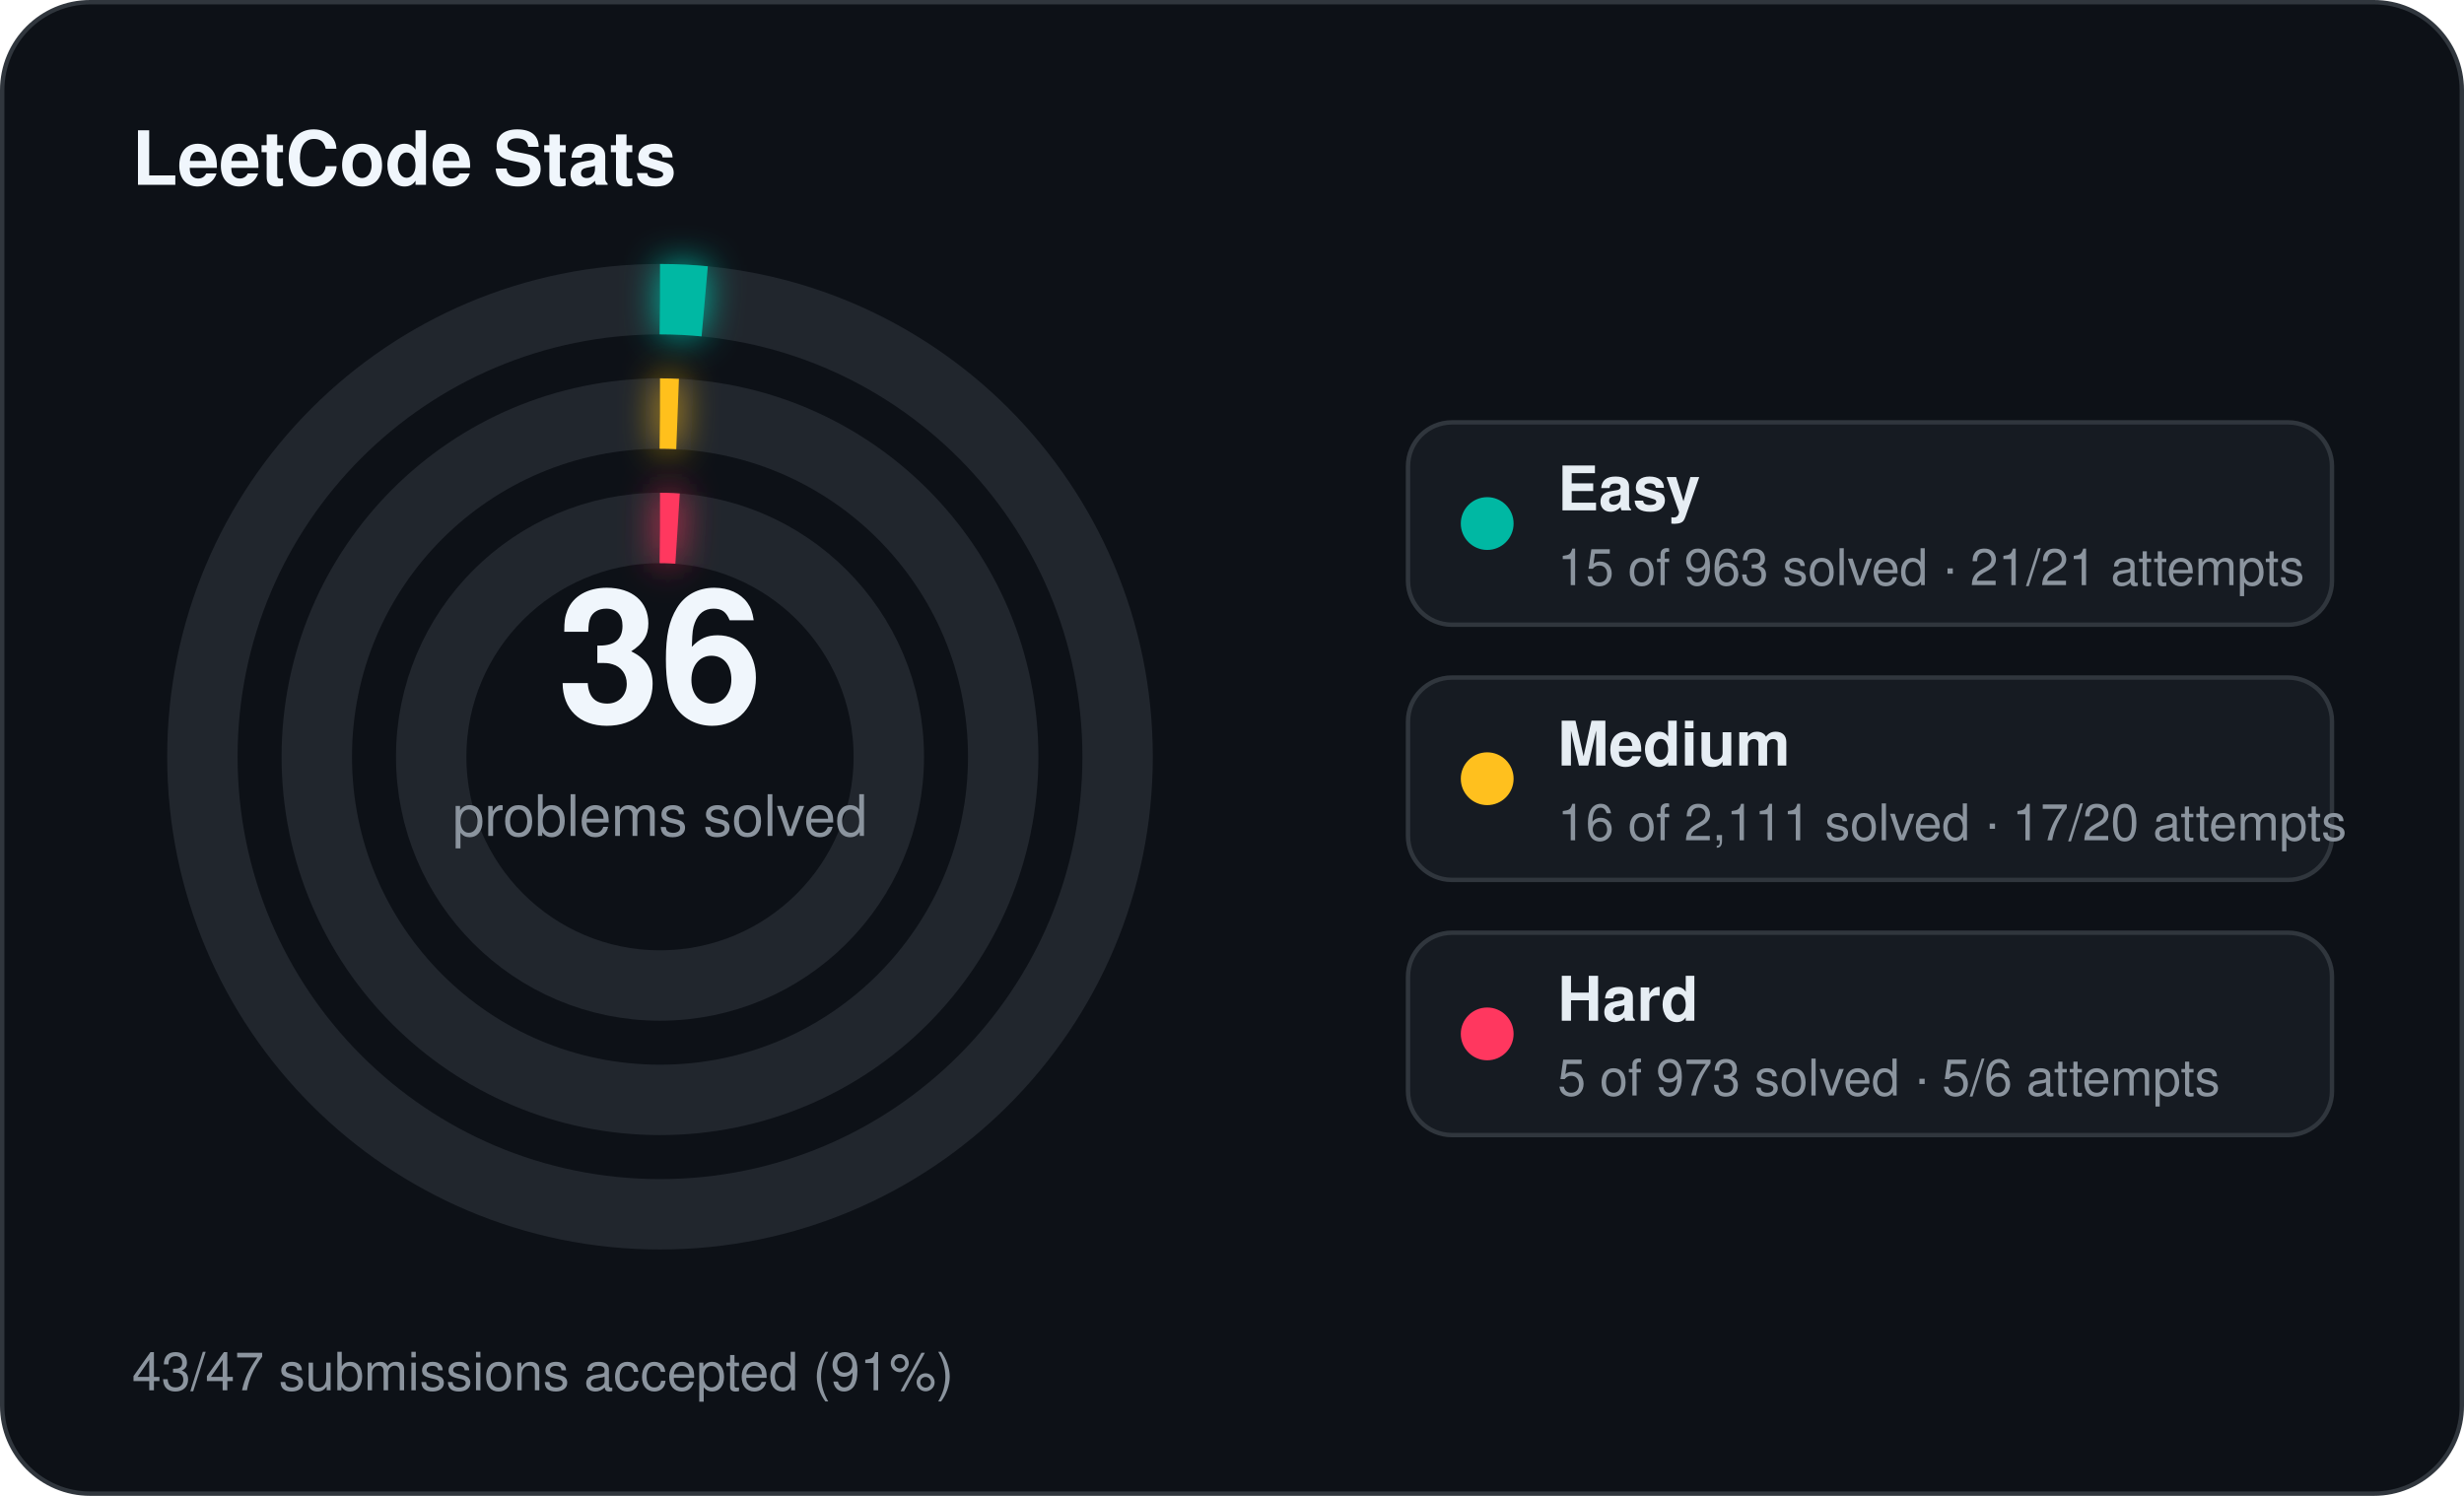
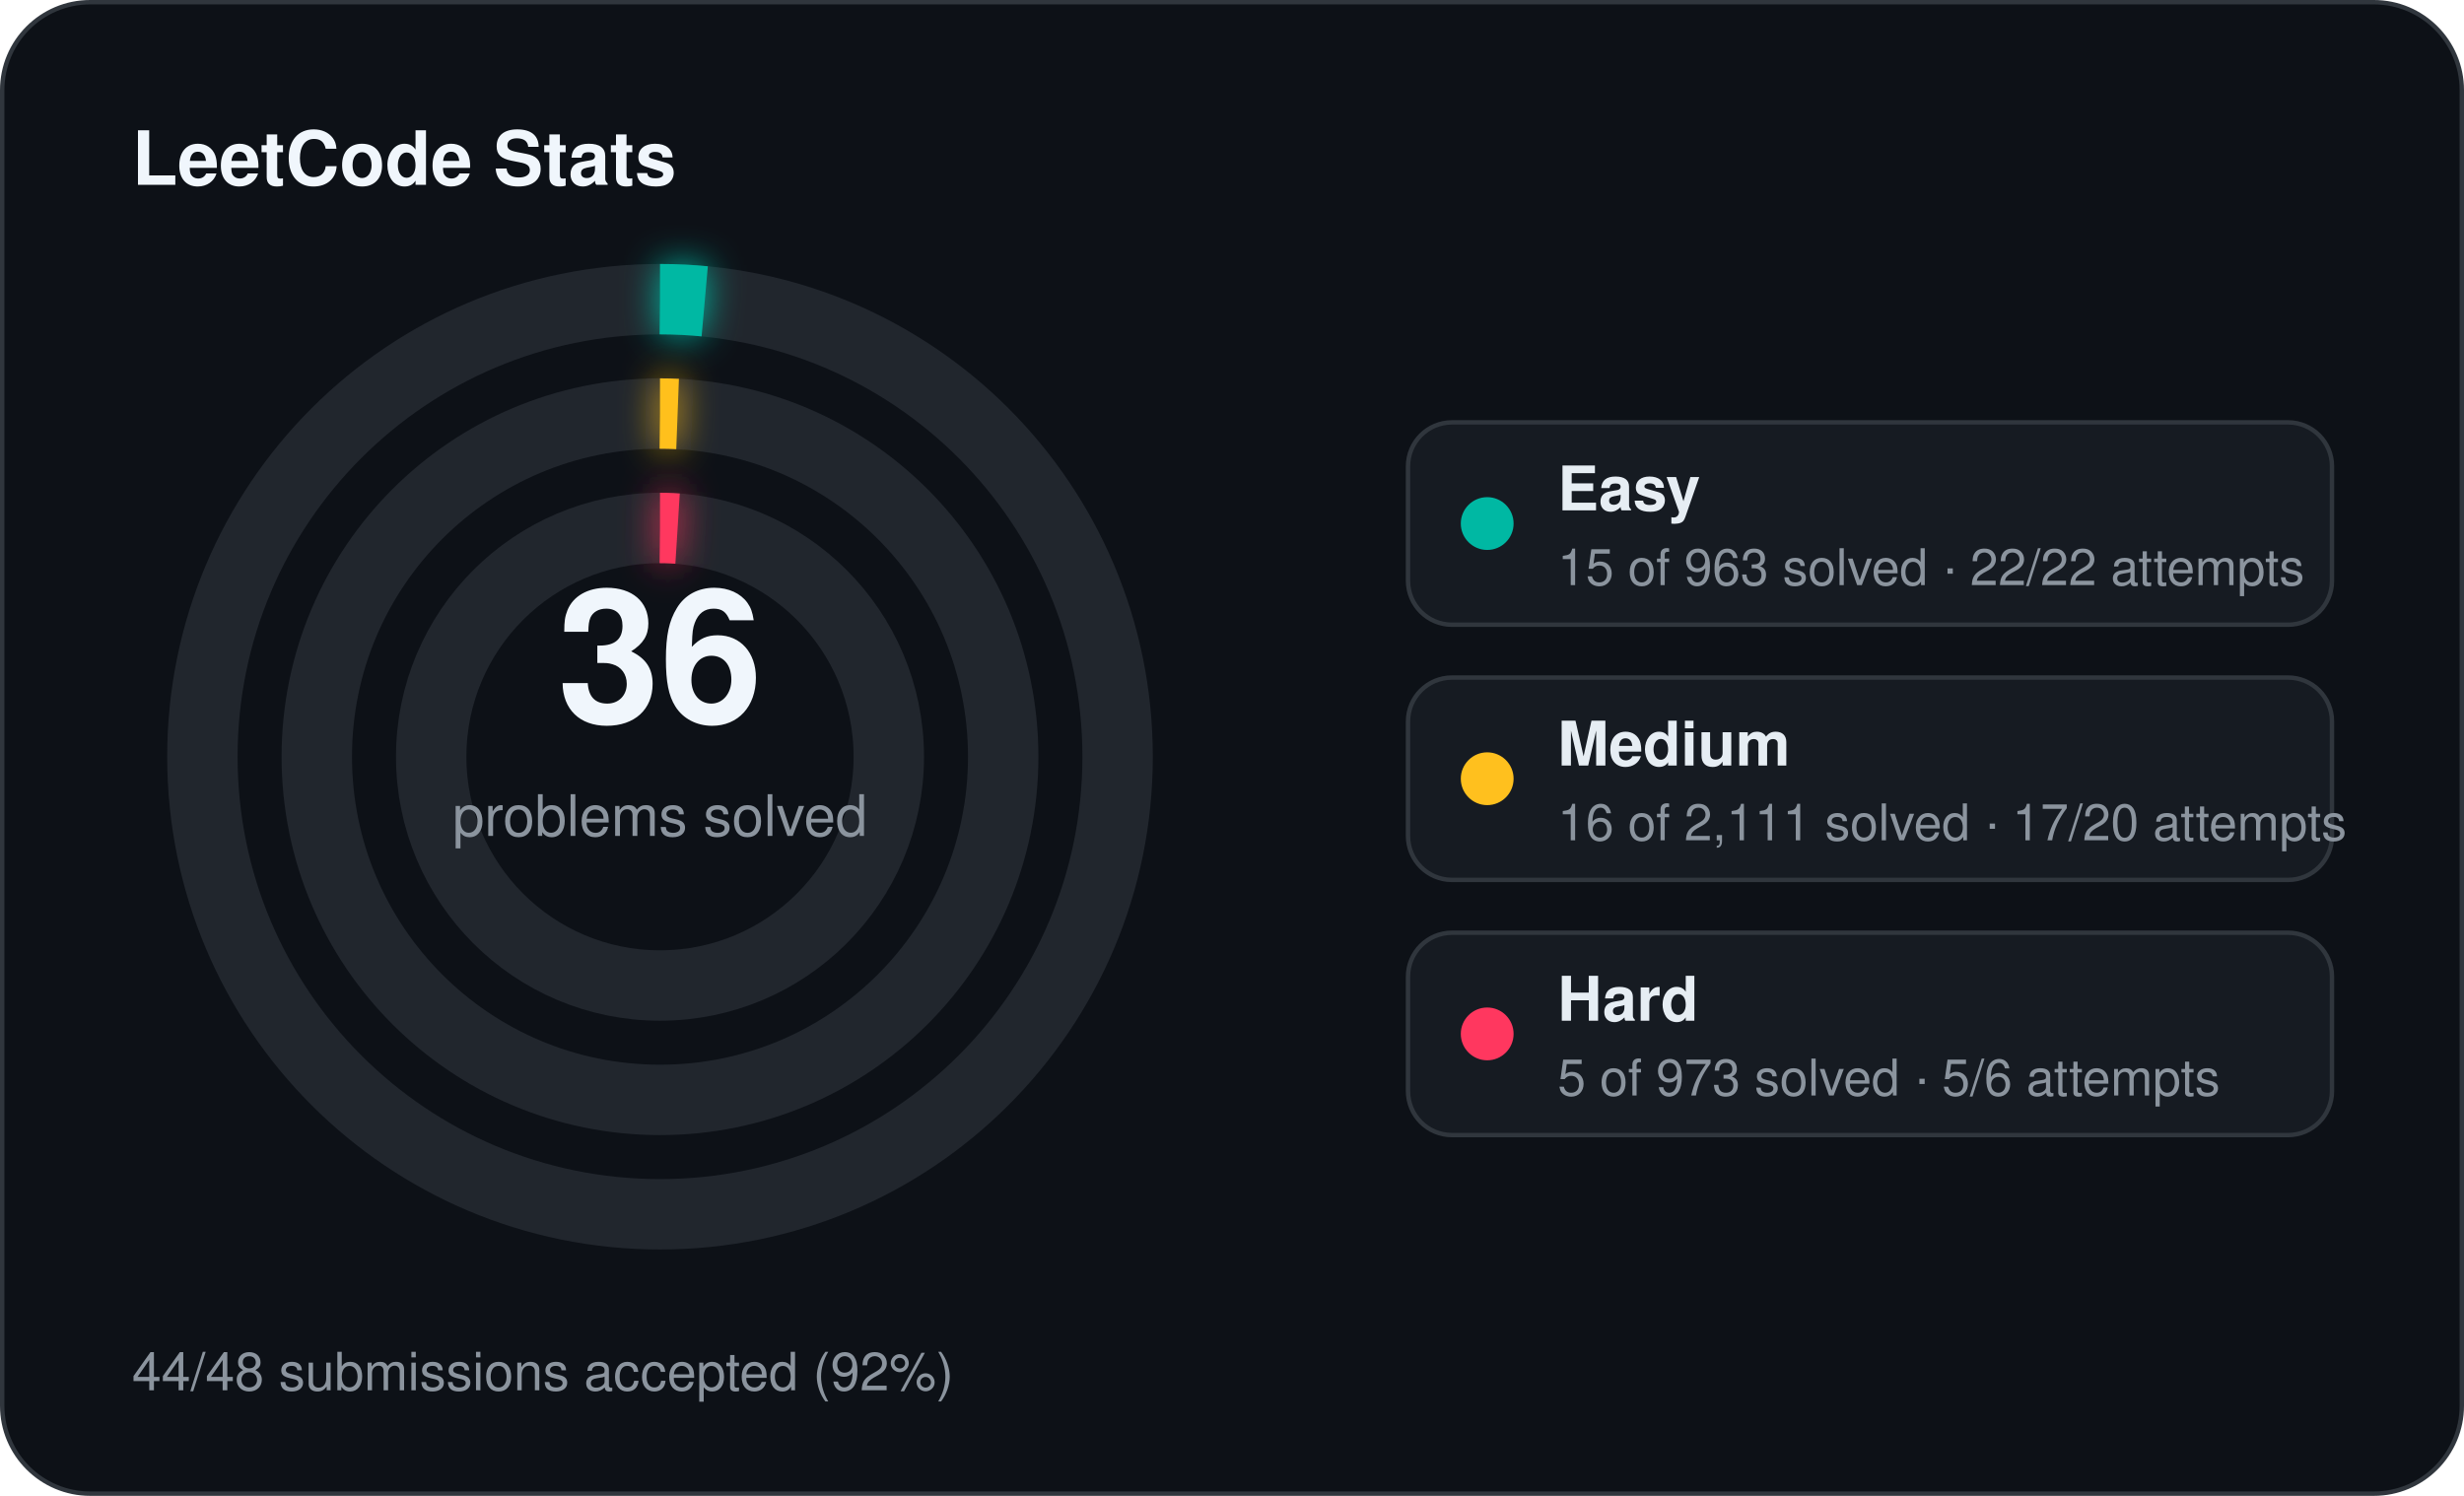
<svg xmlns="http://www.w3.org/2000/svg" width="560" height="340" viewBox="0 0 560 340">
  <defs>
    <filter id="stats-glow" x="-60%" y="-60%" width="220%" height="220%">
      <feGaussianBlur stdDeviation="4" result="blur" />
      <feMerge>
        <feMergeNode in="blur" />
        <feMergeNode in="SourceGraphic" />
      </feMerge>
    </filter>
  </defs>
  <rect x="0.5" y="0.5" width="559" height="339" rx="20" fill="#0d1117" stroke="#30363d" stroke-width="1" />
  <text x="30" y="42" fill="#f0f6fc" font-family="Segoe UI, Helvetica, Arial, sans-serif" font-size="17" font-weight="700">LeetCode Stats</text>
  <circle cx="150" cy="172" r="104" fill="none" stroke="#21262d" stroke-width="16" />
  <circle cx="150" cy="172" r="104" fill="none" stroke="#00b8a3" stroke-width="16" stroke-linecap="butt" stroke-dasharray="10.18 653.45" transform="rotate(-90 150 172)" filter="url(#stats-glow)" />
  <circle cx="150" cy="172" r="78" fill="none" stroke="#21262d" stroke-width="16" />
  <circle cx="150" cy="172" r="78" fill="none" stroke="#ffc01e" stroke-width="16" stroke-linecap="butt" stroke-dasharray="4.00 490.09" transform="rotate(-90 150 172)" filter="url(#stats-glow)" />
  <circle cx="150" cy="172" r="52" fill="none" stroke="#21262d" stroke-width="16" />
  <circle cx="150" cy="172" r="52" fill="none" stroke="#ff375f" stroke-width="16" stroke-linecap="butt" stroke-dasharray="4.00 326.73" transform="rotate(-90 150 172)" filter="url(#stats-glow)" />
  <text x="150" y="164" text-anchor="middle" fill="#f0f6fc" font-family="Segoe UI, Helvetica, Arial, sans-serif" font-size="42" font-weight="700">36</text>
  <text x="150" y="190" text-anchor="middle" fill="#8b949e" font-family="Segoe UI, Helvetica, Arial, sans-serif" font-size="13">problems solved</text>
  <rect x="320" y="96" width="210" height="46" rx="10" fill="#161b22" stroke="#30363d" stroke-width="1" />
  <circle cx="338" cy="119" r="6" fill="#00b8a3" />
  <text x="354" y="116" fill="#e6edf3" font-family="Segoe UI, Helvetica, Arial, sans-serif" font-size="14" font-weight="600">Easy</text>
-   <text x="354" y="133" fill="#8b949e" font-family="Segoe UI, Helvetica, Arial, sans-serif" font-size="11.5">15 of 963 solved · 21/21 attempts</text>
+   <text x="354" y="133" fill="#8b949e" font-family="Segoe UI, Helvetica, Arial, sans-serif" font-size="11.5">15 of 963 solved · 22/22 attempts</text>
  <rect x="320" y="154" width="210" height="46" rx="10" fill="#161b22" stroke="#30363d" stroke-width="1" />
  <circle cx="338" cy="177" r="6" fill="#ffc01e" />
  <text x="354" y="174" fill="#e6edf3" font-family="Segoe UI, Helvetica, Arial, sans-serif" font-size="14" font-weight="600">Medium</text>
  <text x="354" y="191" fill="#8b949e" font-family="Segoe UI, Helvetica, Arial, sans-serif" font-size="11.5">16 of 2,111 solved · 17/20 attempts</text>
  <rect x="320" y="212" width="210" height="46" rx="10" fill="#161b22" stroke="#30363d" stroke-width="1" />
  <circle cx="338" cy="235" r="6" fill="#ff375f" />
  <text x="354" y="232" fill="#e6edf3" font-family="Segoe UI, Helvetica, Arial, sans-serif" font-size="14" font-weight="600">Hard</text>
  <text x="354" y="249" fill="#8b949e" font-family="Segoe UI, Helvetica, Arial, sans-serif" font-size="11.5">5 of 973 solved · 5/6 attempts</text>
-   <text x="30" y="316" fill="#8b949e" font-family="Segoe UI, Helvetica, Arial, sans-serif" font-size="12">43/47 submissions accepted (91%)</text>
+   <text x="30" y="316" fill="#8b949e" font-family="Segoe UI, Helvetica, Arial, sans-serif" font-size="12">44/48 submissions accepted (92%)</text>
</svg>
